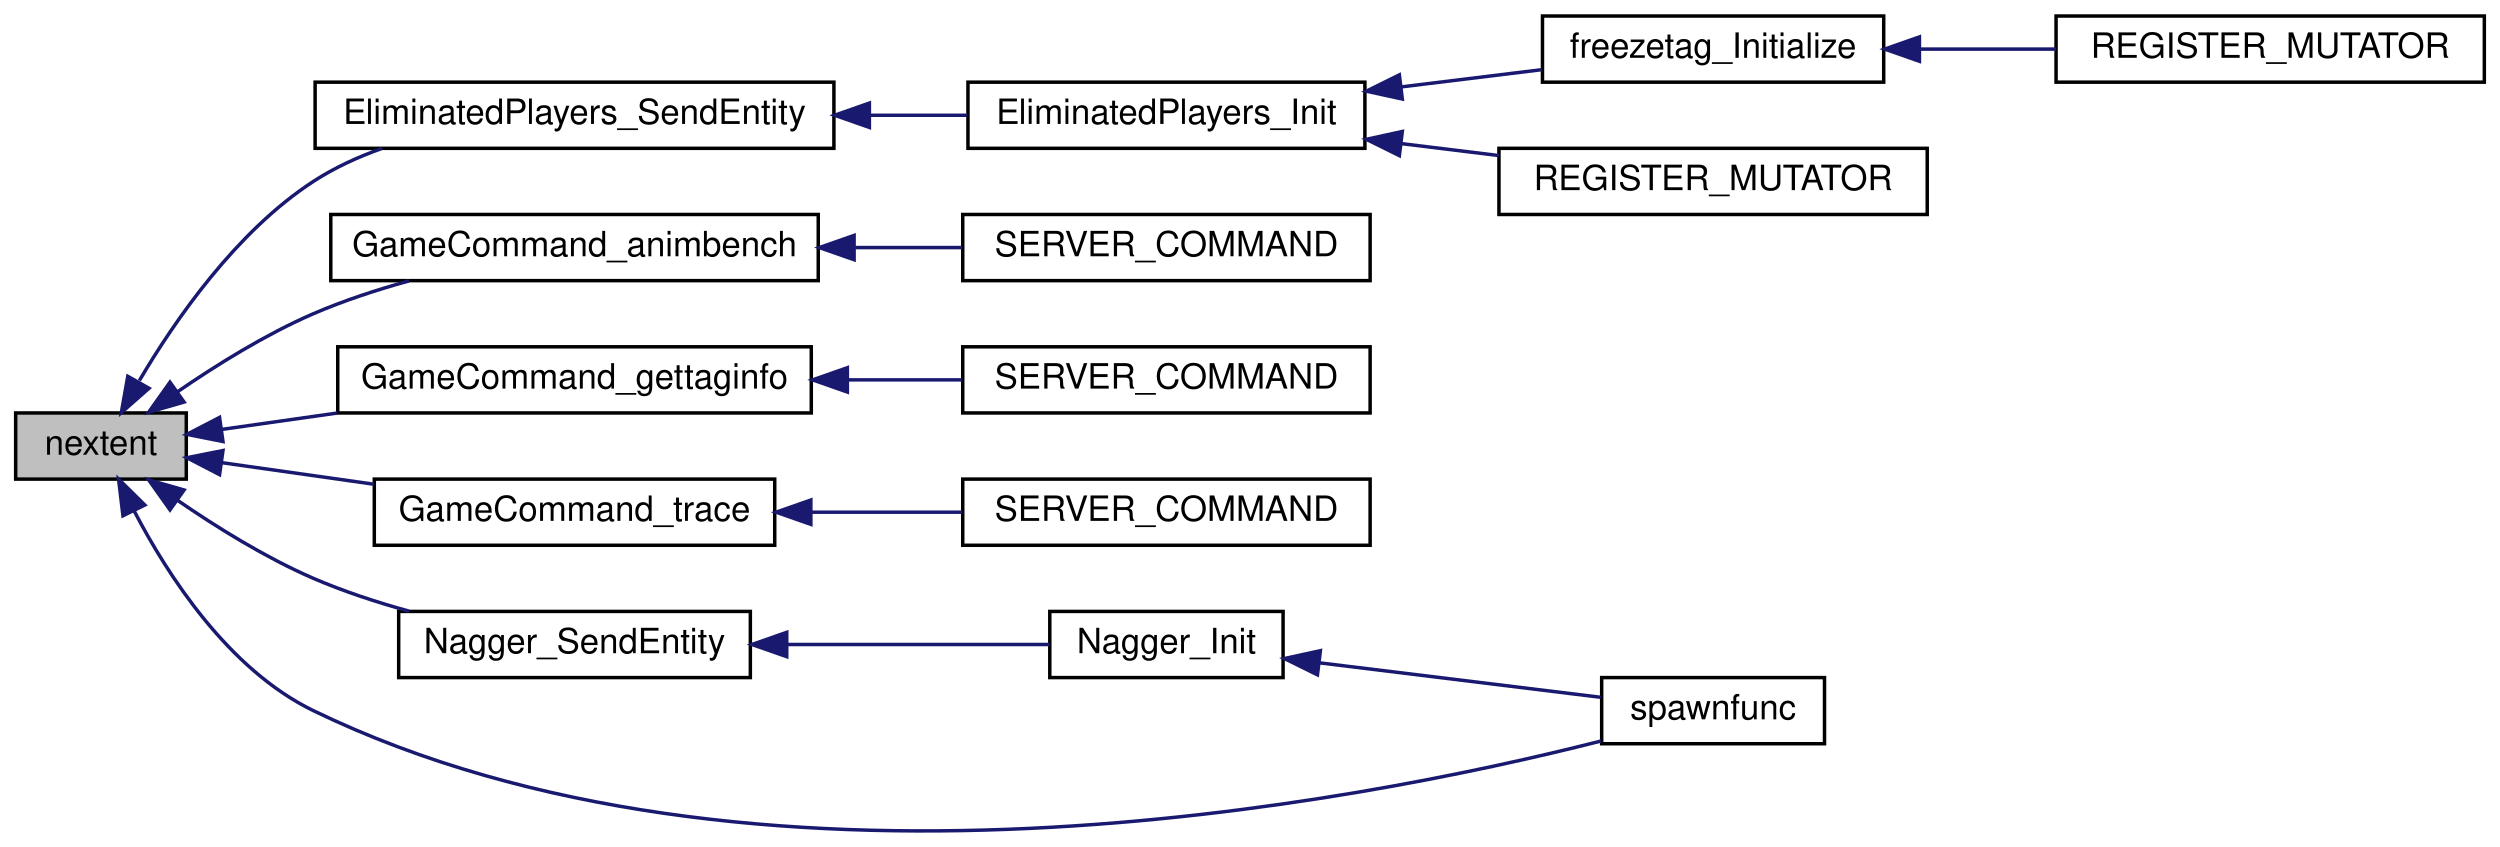
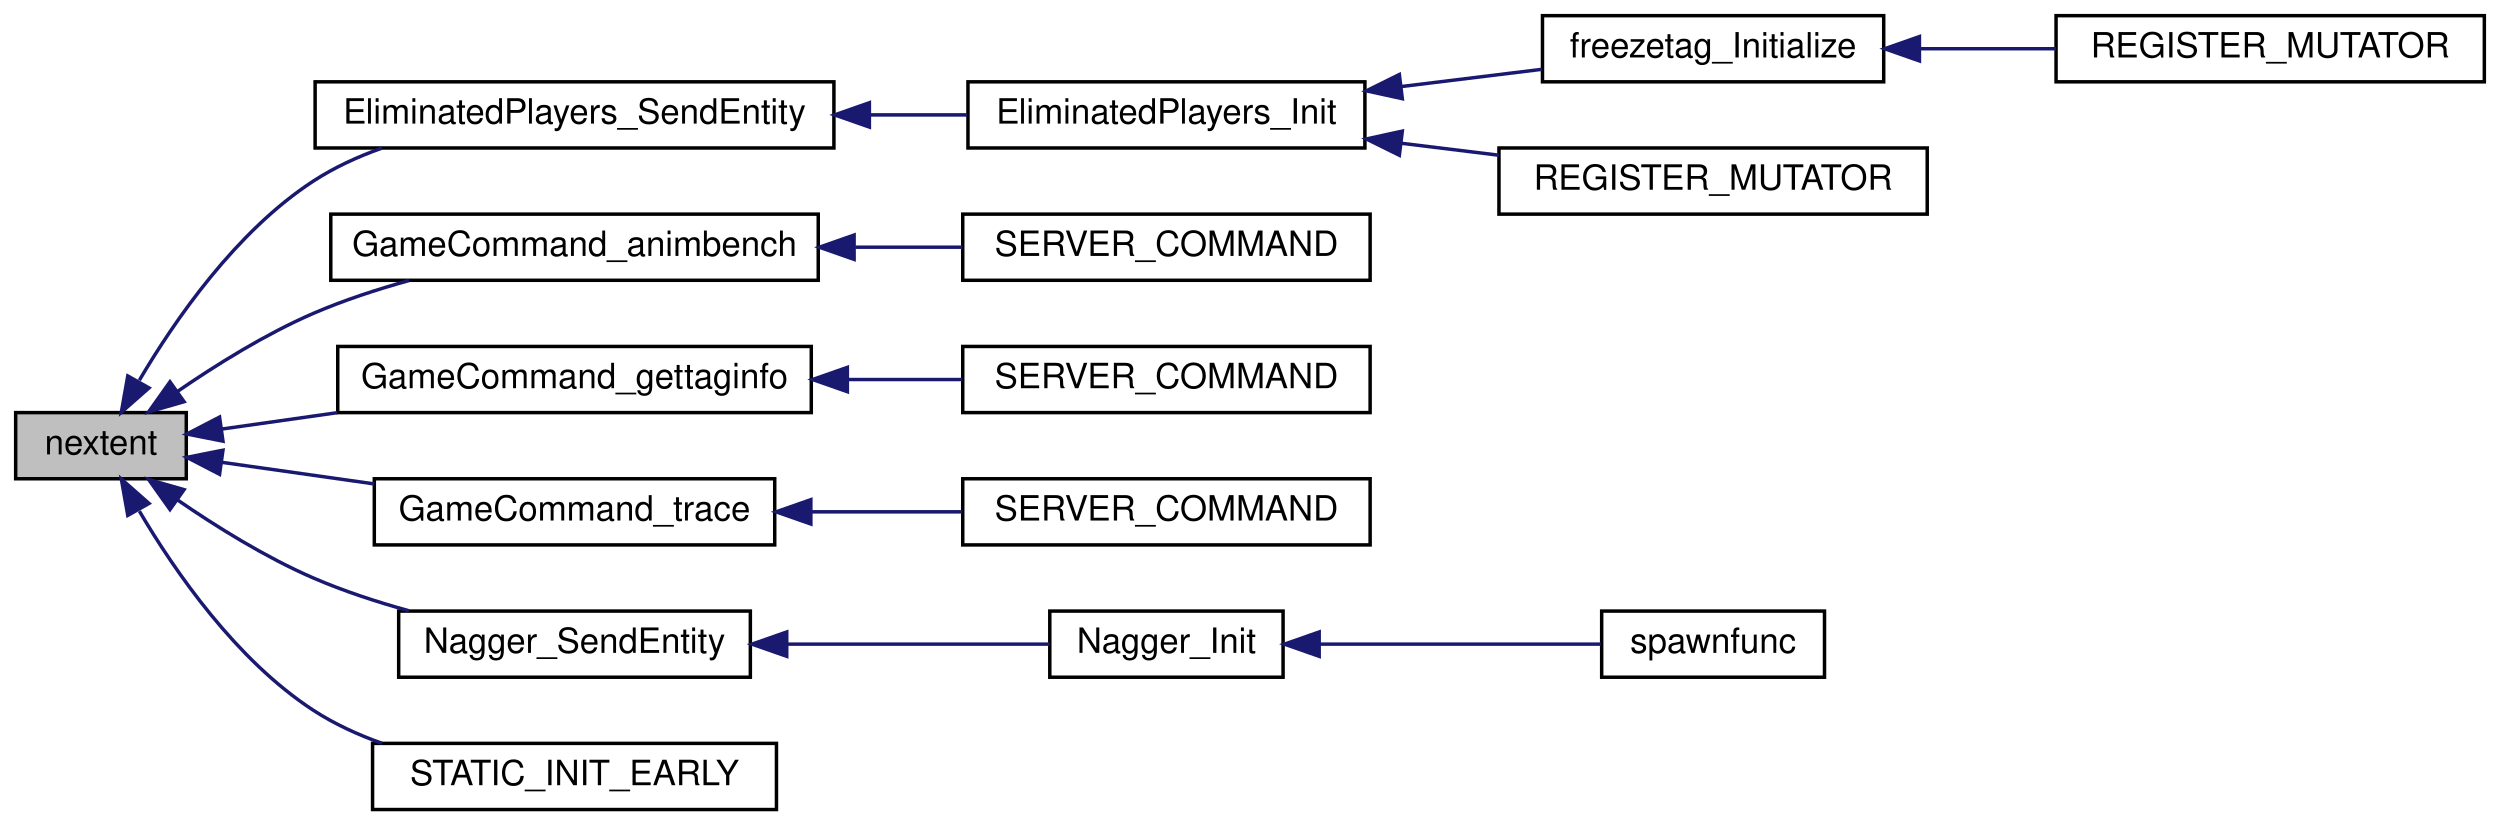
- <svg xmlns="http://www.w3.org/2000/svg" xmlns:xlink="http://www.w3.org/1999/xlink" width="718pt" height="243pt" viewBox="0.00 0.00 718.00 242.80">
-   <g id="graph0" class="graph" transform="scale(1 1) rotate(0) translate(4 238.798)">
+ <svg xmlns="http://www.w3.org/2000/svg" xmlns:xlink="http://www.w3.org/1999/xlink" width="718pt" height="237pt" viewBox="0.00 0.00 718.00 237.00">
+   <g id="graph0" class="graph" transform="scale(1 1) rotate(0) translate(4 233)">
    <g id="node1" class="node">
-       <polygon fill="#bfbfbf" stroke="black" points="0.5,-101.298 0.5,-120.298 49.5,-120.298 49.5,-101.298 0.5,-101.298" />
-       <text text-anchor="middle" x="25" y="-108.298" font-family="Helvetica,sans-Serif" font-size="10.00">nextent</text>
+       <polygon fill="#bfbfbf" stroke="black" points="0.5,-95.5 0.5,-114.5 49.5,-114.5 49.5,-95.5 0.5,-95.5" />
+       <text text-anchor="middle" x="25" y="-102.5" font-family="Helvetica,sans-Serif" font-size="10.00">nextent</text>
    </g>
    <g id="node2" class="node">
      <g id="a_node2">
        <a xlink:href="../../dc/dc6/server_2miscfunctions_8qc.html#a6f15ae777c8a50be8876911f3462b901" target="_top" xlink:title="EliminatedPlayers_SendEntity">
-           <polygon fill="none" stroke="black" points="86.5,-196.298 86.5,-215.298 235.5,-215.298 235.5,-196.298 86.5,-196.298" />
-           <text text-anchor="middle" x="161" y="-203.298" font-family="Helvetica,sans-Serif" font-size="10.00">EliminatedPlayers_SendEntity</text>
+           <polygon fill="none" stroke="black" points="86.5,-190.5 86.5,-209.5 235.5,-209.5 235.5,-190.5 86.5,-190.5" />
+           <text text-anchor="middle" x="161" y="-197.5" font-family="Helvetica,sans-Serif" font-size="10.00">EliminatedPlayers_SendEntity</text>
        </a>
      </g>
    </g>
    <g id="edge1" class="edge">
-       <path fill="none" stroke="midnightblue" d="M36.024,-129.594C46.289,-147.028 63.857,-172.387 86,-186.798 92.003,-190.704 98.766,-193.808 105.702,-196.274" />
-       <polygon fill="midnightblue" stroke="midnightblue" points="38.798,-127.386 30.844,-120.387 32.697,-130.819 38.798,-127.386" />
+       <path fill="none" stroke="midnightblue" d="M36.024,-123.796C46.289,-141.231 63.857,-166.59 86,-181 92.003,-184.907 98.766,-188.011 105.702,-190.477" />
+       <polygon fill="midnightblue" stroke="midnightblue" points="38.798,-121.589 30.844,-114.589 32.697,-125.021 38.798,-121.589" />
    </g>
    <g id="node7" class="node">
      <g id="a_node7">
        <a xlink:href="../../d3/df2/sv__cmd_8qc.html#a3b33267610f8c9b97c9d8c65c3654571" target="_top" xlink:title="GameCommand_animbench">
-           <polygon fill="none" stroke="black" points="91,-158.298 91,-177.298 231,-177.298 231,-158.298 91,-158.298" />
-           <text text-anchor="middle" x="161" y="-165.298" font-family="Helvetica,sans-Serif" font-size="10.00">GameCommand_animbench</text>
+           <polygon fill="none" stroke="black" points="91,-152.5 91,-171.5 231,-171.5 231,-152.5 91,-152.5" />
+           <text text-anchor="middle" x="161" y="-159.5" font-family="Helvetica,sans-Serif" font-size="10.00">GameCommand_animbench</text>
        </a>
      </g>
    </g>
    <g id="edge6" class="edge">
-       <path fill="none" stroke="midnightblue" d="M46.891,-126.319C58.031,-133.99 72.247,-142.853 86,-148.798 94.645,-152.534 104.186,-155.659 113.462,-158.225" />
-       <polygon fill="midnightblue" stroke="midnightblue" points="48.866,-123.429 38.684,-120.5 44.818,-129.139 48.866,-123.429" />
+       <path fill="none" stroke="midnightblue" d="M46.891,-120.521C58.031,-128.193 72.247,-137.056 86,-143 94.645,-146.736 104.186,-149.861 113.462,-152.427" />
+       <polygon fill="midnightblue" stroke="midnightblue" points="48.866,-117.631 38.684,-114.703 44.818,-123.342 48.866,-117.631" />
    </g>
    <g id="node9" class="node">
      <g id="a_node9">
        <a xlink:href="../../d3/df2/sv__cmd_8qc.html#adf77373f9e0feb095606354bed974bd3" target="_top" xlink:title="GameCommand_gettaginfo">
-           <polygon fill="none" stroke="black" points="93,-120.298 93,-139.298 229,-139.298 229,-120.298 93,-120.298" />
-           <text text-anchor="middle" x="161" y="-127.298" font-family="Helvetica,sans-Serif" font-size="10.00">GameCommand_gettaginfo</text>
+           <polygon fill="none" stroke="black" points="93,-114.5 93,-133.5 229,-133.5 229,-114.5 93,-114.5" />
+           <text text-anchor="middle" x="161" y="-121.5" font-family="Helvetica,sans-Serif" font-size="10.00">GameCommand_gettaginfo</text>
        </a>
      </g>
    </g>
    <g id="edge8" class="edge">
-       <path fill="none" stroke="midnightblue" d="M59.672,-115.572C69.821,-117.011 81.34,-118.644 92.864,-120.278" />
-       <polygon fill="midnightblue" stroke="midnightblue" points="60.04,-112.089 49.648,-114.151 59.058,-119.02 60.04,-112.089" />
+       <path fill="none" stroke="midnightblue" d="M59.672,-109.774C69.821,-111.213 81.34,-112.847 92.864,-114.481" />
+       <polygon fill="midnightblue" stroke="midnightblue" points="60.04,-106.292 49.648,-108.353 59.058,-113.222 60.04,-106.292" />
    </g>
    <g id="node11" class="node">
      <g id="a_node11">
        <a xlink:href="../../d3/df2/sv__cmd_8qc.html#aa1208343b51973d6b01b43baf6b6e315" target="_top" xlink:title="GameCommand_trace">
-           <polygon fill="none" stroke="black" points="103.5,-82.297 103.5,-101.298 218.5,-101.298 218.5,-82.297 103.5,-82.297" />
-           <text text-anchor="middle" x="161" y="-89.297" font-family="Helvetica,sans-Serif" font-size="10.00">GameCommand_trace</text>
+           <polygon fill="none" stroke="black" points="103.5,-76.5 103.5,-95.5 218.5,-95.5 218.5,-76.5 103.5,-76.5" />
+           <text text-anchor="middle" x="161" y="-83.5" font-family="Helvetica,sans-Serif" font-size="10.00">GameCommand_trace</text>
        </a>
      </g>
    </g>
    <g id="edge10" class="edge">
-       <path fill="none" stroke="midnightblue" d="M59.725,-106.016C72.987,-104.135 88.579,-101.924 103.464,-99.814" />
-       <polygon fill="midnightblue" stroke="midnightblue" points="59.058,-102.575 49.648,-107.444 60.04,-109.506 59.058,-102.575" />
+       <path fill="none" stroke="midnightblue" d="M59.725,-100.218C72.987,-98.338 88.579,-96.127 103.464,-94.016" />
+       <polygon fill="midnightblue" stroke="midnightblue" points="59.058,-96.778 49.648,-101.647 60.04,-103.708 59.058,-96.778" />
    </g>
    <g id="node13" class="node">
      <g id="a_node13">
        <a xlink:href="../../d1/dad/server_2command_2vote_8qc.html#aeb5a1f746f1d97c3cc25df64e6b0ef68" target="_top" xlink:title="Nagger_SendEntity">
-           <polygon fill="none" stroke="black" points="110.5,-44.297 110.5,-63.297 211.5,-63.297 211.5,-44.297 110.5,-44.297" />
-           <text text-anchor="middle" x="161" y="-51.297" font-family="Helvetica,sans-Serif" font-size="10.00">Nagger_SendEntity</text>
+           <polygon fill="none" stroke="black" points="110.5,-38.5 110.5,-57.5 211.5,-57.5 211.5,-38.5 110.5,-38.5" />
+           <text text-anchor="middle" x="161" y="-45.5" font-family="Helvetica,sans-Serif" font-size="10.00">Nagger_SendEntity</text>
        </a>
      </g>
    </g>
    <g id="edge12" class="edge">
-       <path fill="none" stroke="midnightblue" d="M46.891,-95.276C58.031,-87.605 72.247,-78.742 86,-72.797 94.645,-69.061 104.186,-65.936 113.462,-63.37" />
-       <polygon fill="midnightblue" stroke="midnightblue" points="44.818,-92.456 38.684,-101.095 48.866,-98.166 44.818,-92.456" />
+       <path fill="none" stroke="midnightblue" d="M46.891,-89.479C58.031,-81.807 72.247,-72.944 86,-67 94.645,-63.264 104.186,-60.139 113.462,-57.573" />
+       <polygon fill="midnightblue" stroke="midnightblue" points="44.818,-86.658 38.684,-95.297 48.866,-92.369 44.818,-86.658" />
+     </g>
+     <g id="node16" class="node">
+       <g id="a_node16">
+         <a xlink:href="../../db/dcc/g__world_8qc.html#a53088ad78f61fffd2c5514cb56565dfd" target="_top" xlink:title="STATIC_INIT_EARLY">
+           <polygon fill="none" stroke="black" points="103,-0.5 103,-19.5 219,-19.5 219,-0.5 103,-0.5" />
+           <text text-anchor="middle" x="161" y="-7.5" font-family="Helvetica,sans-Serif" font-size="10.00">STATIC_INIT_EARLY</text>
+         </a>
+       </g>
+     </g>
+     <g id="edge15" class="edge">
+       <path fill="none" stroke="midnightblue" d="M36.024,-86.204C46.289,-68.769 63.857,-43.41 86,-29 92.003,-25.093 98.766,-21.989 105.702,-19.523" />
+       <polygon fill="midnightblue" stroke="midnightblue" points="32.697,-84.979 30.844,-95.411 38.798,-88.411 32.697,-84.979" />
+     </g>
+     <g id="node3" class="node">
+       <g id="a_node3">
+         <a xlink:href="../../dc/d73/server_2miscfunctions_8qh.html#aa721e0361c092a5999388d9ce9c707ce" target="_top" xlink:title="EliminatedPlayers_Init">
+           <polygon fill="none" stroke="black" points="274,-190.5 274,-209.5 388,-209.5 388,-190.5 274,-190.5" />
+           <text text-anchor="middle" x="331" y="-197.5" font-family="Helvetica,sans-Serif" font-size="10.00">EliminatedPlayers_Init</text>
+         </a>
+       </g>
+     </g>
+     <g id="edge2" class="edge">
+       <path fill="none" stroke="midnightblue" d="M245.92,-200C255.372,-200 264.825,-200 273.8,-200" />
+       <polygon fill="midnightblue" stroke="midnightblue" points="245.687,-196.5 235.687,-200 245.687,-203.5 245.687,-196.5" />
+     </g>
+     <g id="node4" class="node">
+       <g id="a_node4">
+         <a xlink:href="../../d8/d89/gamemode__freezetag_8qh.html#a93dbe70f6f5e8c7e42c436e77d0d3348" target="_top" xlink:title="freezetag_Initialize">
+           <polygon fill="none" stroke="black" points="439,-209.5 439,-228.5 537,-228.5 537,-209.5 439,-209.5" />
+           <text text-anchor="middle" x="488" y="-216.5" font-family="Helvetica,sans-Serif" font-size="10.00">freezetag_Initialize</text>
+         </a>
+       </g>
+     </g>
+     <g id="edge3" class="edge">
+       <path fill="none" stroke="midnightblue" d="M398.615,-208.166C412.129,-209.822 426.094,-211.534 438.821,-213.094" />
+       <polygon fill="midnightblue" stroke="midnightblue" points="398.749,-204.656 388.397,-206.913 397.897,-211.604 398.749,-204.656" />
+     </g>
+     <g id="node6" class="node">
+       <g id="a_node6">
+         <a xlink:href="../../da/d45/gamemode__ca_8qh.html#abc82708949d45746dfb807463502eeac" target="_top" xlink:title="REGISTER_MUTATOR">
+           <polygon fill="none" stroke="black" points="426.5,-171.5 426.5,-190.5 549.5,-190.5 549.5,-171.5 426.5,-171.5" />
+           <text text-anchor="middle" x="488" y="-178.5" font-family="Helvetica,sans-Serif" font-size="10.00">REGISTER_MUTATOR</text>
+         </a>
+       </g>
+     </g>
+     <g id="edge5" class="edge">
+       <path fill="none" stroke="midnightblue" d="M398.399,-191.861C407.72,-190.718 417.259,-189.549 426.463,-188.421" />
+       <polygon fill="midnightblue" stroke="midnightblue" points="397.897,-188.396 388.397,-193.087 398.749,-195.344 397.897,-188.396" />
+     </g>
+     <g id="node5" class="node">
+       <g id="a_node5">
+         <a xlink:href="../../d8/d89/gamemode__freezetag_8qh.html#a135a5720e453dd7582a0e9b98e739cb9" target="_top" xlink:title="REGISTER_MUTATOR">
+           <polygon fill="none" stroke="black" points="586.5,-209.5 586.5,-228.5 709.5,-228.5 709.5,-209.5 586.5,-209.5" />
+           <text text-anchor="middle" x="648" y="-216.5" font-family="Helvetica,sans-Serif" font-size="10.00">REGISTER_MUTATOR</text>
+         </a>
+       </g>
+     </g>
+     <g id="edge4" class="edge">
+       <path fill="none" stroke="midnightblue" d="M547.306,-219C560.071,-219 573.611,-219 586.46,-219" />
+       <polygon fill="midnightblue" stroke="midnightblue" points="547.264,-215.5 537.264,-219 547.264,-222.5 547.264,-215.5" />
+     </g>
+     <g id="node8" class="node">
+       <g id="a_node8">
+         <a xlink:href="../../d3/df2/sv__cmd_8qc.html#a71250996da64a1c0989fafa9fd4d04fd" target="_top" xlink:title="SERVER_COMMAND">
+           <polygon fill="none" stroke="black" points="272.5,-152.5 272.5,-171.5 389.5,-171.5 389.5,-152.5 272.5,-152.5" />
+           <text text-anchor="middle" x="331" y="-159.5" font-family="Helvetica,sans-Serif" font-size="10.00">SERVER_COMMAND</text>
+         </a>
+       </g>
+     </g>
+     <g id="edge7" class="edge">
+       <path fill="none" stroke="midnightblue" d="M241.615,-162C251.981,-162 262.436,-162 272.347,-162" />
+       <polygon fill="midnightblue" stroke="midnightblue" points="241.302,-158.5 231.302,-162 241.302,-165.5 241.302,-158.5" />
+     </g>
+     <g id="node10" class="node">
+       <g id="a_node10">
+         <a xlink:href="../../d3/df2/sv__cmd_8qc.html#a231af70396b84c21d5a1f21ba8b1e538" target="_top" xlink:title="SERVER_COMMAND">
+           <polygon fill="none" stroke="black" points="272.5,-114.5 272.5,-133.5 389.5,-133.5 389.5,-114.5 272.5,-114.5" />
+           <text text-anchor="middle" x="331" y="-121.5" font-family="Helvetica,sans-Serif" font-size="10.00">SERVER_COMMAND</text>
+         </a>
+       </g>
+     </g>
+     <g id="edge9" class="edge">
+       <path fill="none" stroke="midnightblue" d="M239.464,-124C250.533,-124 261.754,-124 272.353,-124" />
+       <polygon fill="midnightblue" stroke="midnightblue" points="239.364,-120.5 229.364,-124 239.364,-127.5 239.364,-120.5" />
+     </g>
+     <g id="node12" class="node">
+       <g id="a_node12">
+         <a xlink:href="../../d3/df2/sv__cmd_8qc.html#a841ca61aa6b2019024483468cd1b132e" target="_top" xlink:title="SERVER_COMMAND">
+           <polygon fill="none" stroke="black" points="272.5,-76.5 272.5,-95.5 389.5,-95.5 389.5,-76.5 272.5,-76.5" />
+           <text text-anchor="middle" x="331" y="-83.5" font-family="Helvetica,sans-Serif" font-size="10.00">SERVER_COMMAND</text>
+         </a>
+       </g>
+     </g>
+     <g id="edge11" class="edge">
+       <path fill="none" stroke="midnightblue" d="M229.143,-86C243.44,-86 258.417,-86 272.324,-86" />
+       <polygon fill="midnightblue" stroke="midnightblue" points="228.877,-82.5 218.877,-86 228.877,-89.5 228.877,-82.5" />
+     </g>
+     <g id="node14" class="node">
+       <g id="a_node14">
+         <a xlink:href="../../db/dcc/g__world_8qc.html#a46448826729592b90ee5ec53da2e0fe6" target="_top" xlink:title="Nagger_Init">
+           <polygon fill="none" stroke="black" points="297.5,-38.5 297.5,-57.5 364.5,-57.5 364.5,-38.5 297.5,-38.5" />
+           <text text-anchor="middle" x="331" y="-45.5" font-family="Helvetica,sans-Serif" font-size="10.00">Nagger_Init</text>
+         </a>
+       </g>
+     </g>
+     <g id="edge13" class="edge">
+       <path fill="none" stroke="midnightblue" d="M222.234,-48C247.612,-48 276.145,-48 297.473,-48" />
+       <polygon fill="midnightblue" stroke="midnightblue" points="221.951,-44.5 211.951,-48 221.951,-51.5 221.951,-44.5" />
    </g>
    <g id="node15" class="node">
      <g id="a_node15">
        <a xlink:href="../../db/dcc/g__world_8qc.html#aac7f083651dfcb99dbbd8afc5e339233" target="_top" xlink:title="spawnfunc">
-           <polygon fill="none" stroke="black" points="456,-25.297 456,-44.297 520,-44.297 520,-25.297 456,-25.297" />
-           <text text-anchor="middle" x="488" y="-32.297" font-family="Helvetica,sans-Serif" font-size="10.00">spawnfunc</text>
+           <polygon fill="none" stroke="black" points="456,-38.5 456,-57.5 520,-57.5 520,-38.5 456,-38.5" />
+           <text text-anchor="middle" x="488" y="-45.5" font-family="Helvetica,sans-Serif" font-size="10.00">spawnfunc</text>
        </a>
      </g>
    </g>
-     <g id="edge15" class="edge">
-       <path fill="none" stroke="midnightblue" d="M34.565,-92.097C44.158,-73.67 61.62,-46.612 86,-34.797 211.299,25.922 385.569,-8.233 455.817,-26.081" />
-       <polygon fill="midnightblue" stroke="midnightblue" points="31.315,-90.776 30.052,-101.295 37.599,-93.859 31.315,-90.776" />
-     </g>
-     <g id="node3" class="node">
-       <g id="a_node3">
-         <a xlink:href="../../dc/d73/server_2miscfunctions_8qh.html#aa721e0361c092a5999388d9ce9c707ce" target="_top" xlink:title="EliminatedPlayers_Init">
-           <polygon fill="none" stroke="black" points="274,-196.298 274,-215.298 388,-215.298 388,-196.298 274,-196.298" />
-           <text text-anchor="middle" x="331" y="-203.298" font-family="Helvetica,sans-Serif" font-size="10.00">EliminatedPlayers_Init</text>
-         </a>
-       </g>
-     </g>
-     <g id="edge2" class="edge">
-       <path fill="none" stroke="midnightblue" d="M245.92,-205.798C255.372,-205.798 264.825,-205.798 273.8,-205.798" />
-       <polygon fill="midnightblue" stroke="midnightblue" points="245.687,-202.298 235.687,-205.798 245.687,-209.298 245.687,-202.298" />
-     </g>
-     <g id="node4" class="node">
-       <g id="a_node4">
-         <a xlink:href="../../d8/d89/gamemode__freezetag_8qh.html#a93dbe70f6f5e8c7e42c436e77d0d3348" target="_top" xlink:title="freezetag_Initialize">
-           <polygon fill="none" stroke="black" points="439,-215.298 439,-234.298 537,-234.298 537,-215.298 439,-215.298" />
-           <text text-anchor="middle" x="488" y="-222.298" font-family="Helvetica,sans-Serif" font-size="10.00">freezetag_Initialize</text>
-         </a>
-       </g>
-     </g>
-     <g id="edge3" class="edge">
-       <path fill="none" stroke="midnightblue" d="M398.615,-213.963C412.129,-215.62 426.094,-217.332 438.821,-218.892" />
-       <polygon fill="midnightblue" stroke="midnightblue" points="398.749,-210.454 388.397,-212.711 397.897,-217.402 398.749,-210.454" />
-     </g>
-     <g id="node6" class="node">
-       <g id="a_node6">
-         <a xlink:href="../../da/d45/gamemode__ca_8qh.html#abc82708949d45746dfb807463502eeac" target="_top" xlink:title="REGISTER_MUTATOR">
-           <polygon fill="none" stroke="black" points="426.5,-177.298 426.5,-196.298 549.5,-196.298 549.5,-177.298 426.5,-177.298" />
-           <text text-anchor="middle" x="488" y="-184.298" font-family="Helvetica,sans-Serif" font-size="10.00">REGISTER_MUTATOR</text>
-         </a>
-       </g>
-     </g>
-     <g id="edge5" class="edge">
-       <path fill="none" stroke="midnightblue" d="M398.399,-197.658C407.72,-196.516 417.259,-195.346 426.463,-194.218" />
-       <polygon fill="midnightblue" stroke="midnightblue" points="397.897,-194.194 388.397,-198.884 398.749,-201.142 397.897,-194.194" />
-     </g>
-     <g id="node5" class="node">
-       <g id="a_node5">
-         <a xlink:href="../../d8/d89/gamemode__freezetag_8qh.html#a135a5720e453dd7582a0e9b98e739cb9" target="_top" xlink:title="REGISTER_MUTATOR">
-           <polygon fill="none" stroke="black" points="586.5,-215.298 586.5,-234.298 709.5,-234.298 709.5,-215.298 586.5,-215.298" />
-           <text text-anchor="middle" x="648" y="-222.298" font-family="Helvetica,sans-Serif" font-size="10.00">REGISTER_MUTATOR</text>
-         </a>
-       </g>
-     </g>
-     <g id="edge4" class="edge">
-       <path fill="none" stroke="midnightblue" d="M547.306,-224.798C560.071,-224.798 573.611,-224.798 586.46,-224.798" />
-       <polygon fill="midnightblue" stroke="midnightblue" points="547.264,-221.298 537.264,-224.798 547.264,-228.298 547.264,-221.298" />
-     </g>
-     <g id="node8" class="node">
-       <g id="a_node8">
-         <a xlink:href="../../d3/df2/sv__cmd_8qc.html#a71250996da64a1c0989fafa9fd4d04fd" target="_top" xlink:title="SERVER_COMMAND">
-           <polygon fill="none" stroke="black" points="272.5,-158.298 272.5,-177.298 389.5,-177.298 389.5,-158.298 272.5,-158.298" />
-           <text text-anchor="middle" x="331" y="-165.298" font-family="Helvetica,sans-Serif" font-size="10.00">SERVER_COMMAND</text>
-         </a>
-       </g>
-     </g>
-     <g id="edge7" class="edge">
-       <path fill="none" stroke="midnightblue" d="M241.615,-167.798C251.981,-167.798 262.436,-167.798 272.347,-167.798" />
-       <polygon fill="midnightblue" stroke="midnightblue" points="241.302,-164.298 231.302,-167.798 241.302,-171.298 241.302,-164.298" />
-     </g>
-     <g id="node10" class="node">
-       <g id="a_node10">
-         <a xlink:href="../../d3/df2/sv__cmd_8qc.html#a231af70396b84c21d5a1f21ba8b1e538" target="_top" xlink:title="SERVER_COMMAND">
-           <polygon fill="none" stroke="black" points="272.5,-120.298 272.5,-139.298 389.5,-139.298 389.5,-120.298 272.5,-120.298" />
-           <text text-anchor="middle" x="331" y="-127.298" font-family="Helvetica,sans-Serif" font-size="10.00">SERVER_COMMAND</text>
-         </a>
-       </g>
-     </g>
-     <g id="edge9" class="edge">
-       <path fill="none" stroke="midnightblue" d="M239.464,-129.798C250.533,-129.798 261.754,-129.798 272.353,-129.798" />
-       <polygon fill="midnightblue" stroke="midnightblue" points="239.364,-126.298 229.364,-129.798 239.364,-133.298 239.364,-126.298" />
-     </g>
-     <g id="node12" class="node">
-       <g id="a_node12">
-         <a xlink:href="../../d3/df2/sv__cmd_8qc.html#a841ca61aa6b2019024483468cd1b132e" target="_top" xlink:title="SERVER_COMMAND">
-           <polygon fill="none" stroke="black" points="272.5,-82.297 272.5,-101.298 389.5,-101.298 389.5,-82.297 272.5,-82.297" />
-           <text text-anchor="middle" x="331" y="-89.297" font-family="Helvetica,sans-Serif" font-size="10.00">SERVER_COMMAND</text>
-         </a>
-       </g>
-     </g>
-     <g id="edge11" class="edge">
-       <path fill="none" stroke="midnightblue" d="M229.143,-91.797C243.44,-91.797 258.417,-91.797 272.324,-91.797" />
-       <polygon fill="midnightblue" stroke="midnightblue" points="228.877,-88.298 218.877,-91.797 228.877,-95.298 228.877,-88.298" />
-     </g>
-     <g id="node14" class="node">
-       <g id="a_node14">
-         <a xlink:href="../../db/dcc/g__world_8qc.html#a46448826729592b90ee5ec53da2e0fe6" target="_top" xlink:title="Nagger_Init">
-           <polygon fill="none" stroke="black" points="297.5,-44.297 297.5,-63.297 364.5,-63.297 364.5,-44.297 297.5,-44.297" />
-           <text text-anchor="middle" x="331" y="-51.297" font-family="Helvetica,sans-Serif" font-size="10.00">Nagger_Init</text>
-         </a>
-       </g>
-     </g>
-     <g id="edge13" class="edge">
-       <path fill="none" stroke="midnightblue" d="M222.234,-53.797C247.612,-53.797 276.145,-53.797 297.473,-53.797" />
-       <polygon fill="midnightblue" stroke="midnightblue" points="221.951,-50.298 211.951,-53.797 221.951,-57.298 221.951,-50.298" />
-     </g>
    <g id="edge14" class="edge">
-       <path fill="none" stroke="midnightblue" d="M375.058,-48.519C400.666,-45.38 432.572,-41.469 455.762,-38.627" />
-       <polygon fill="midnightblue" stroke="midnightblue" points="374.371,-45.077 364.872,-49.768 375.223,-52.025 374.371,-45.077" />
+       <path fill="none" stroke="midnightblue" d="M375.058,-48C400.666,-48 432.572,-48 455.762,-48" />
+       <polygon fill="midnightblue" stroke="midnightblue" points="374.872,-44.5 364.872,-48 374.871,-51.5 374.872,-44.5" />
    </g>
  </g>
</svg>
